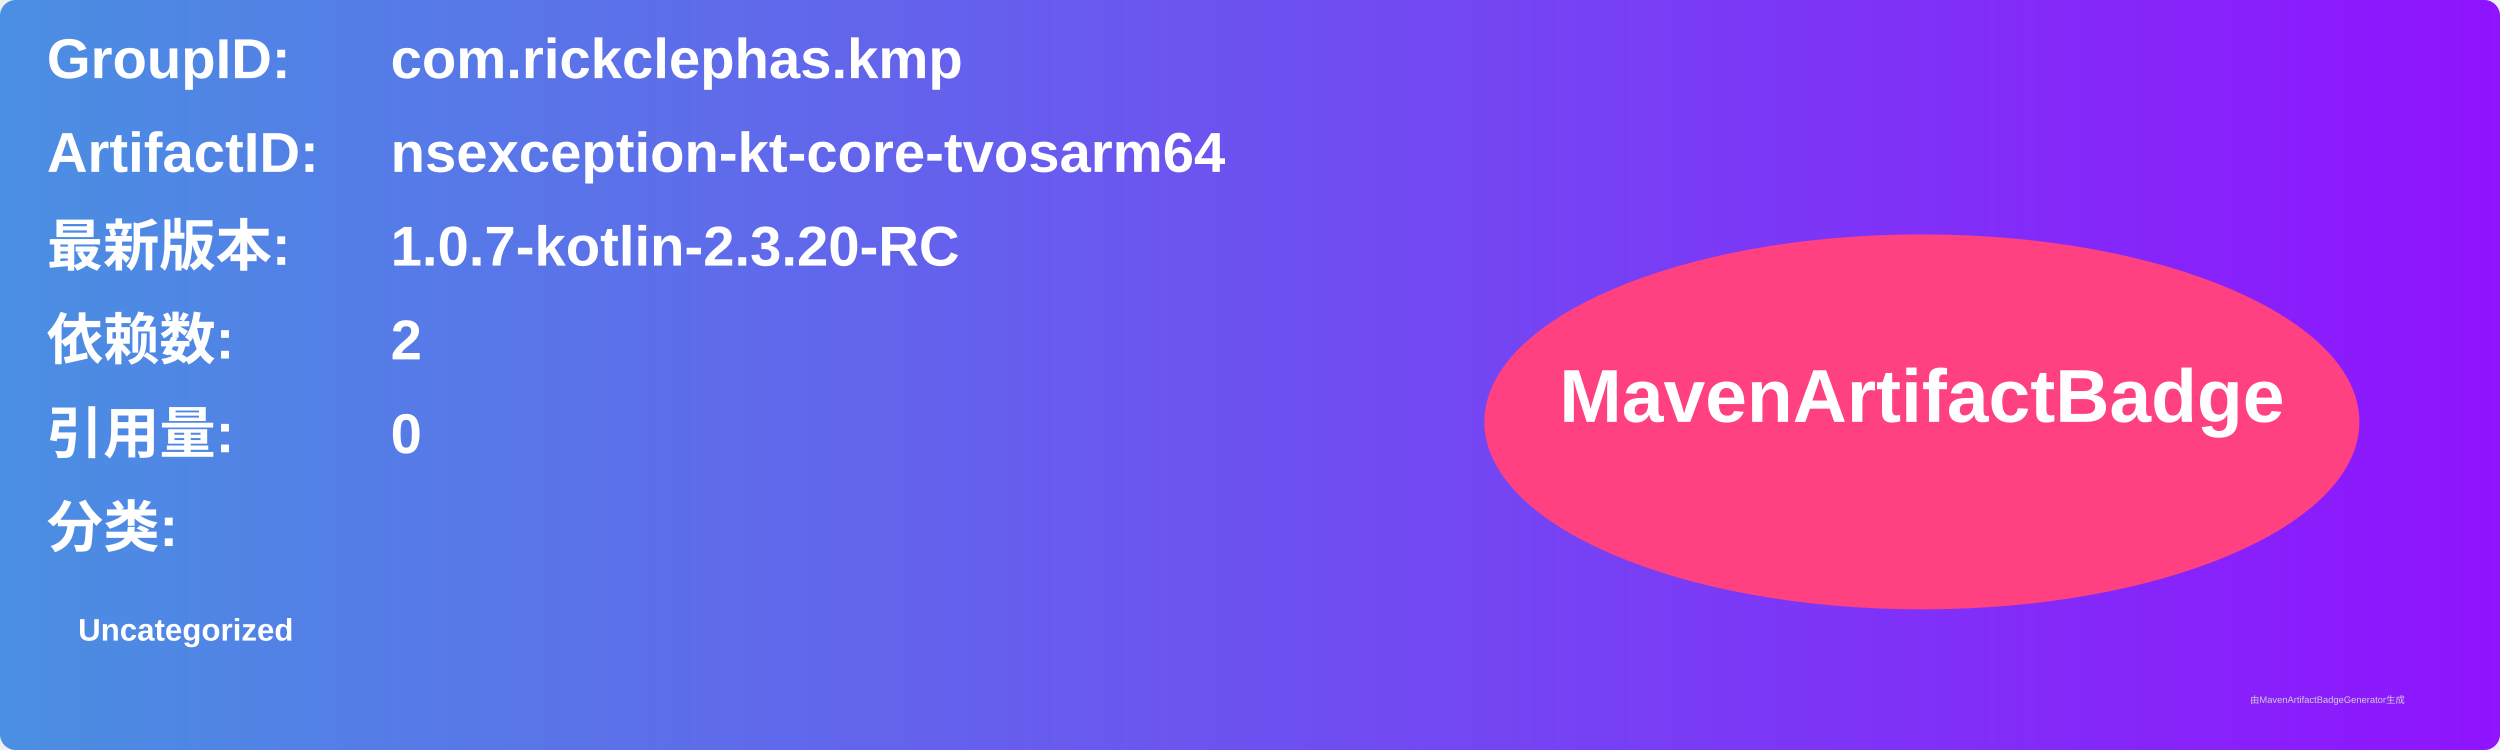
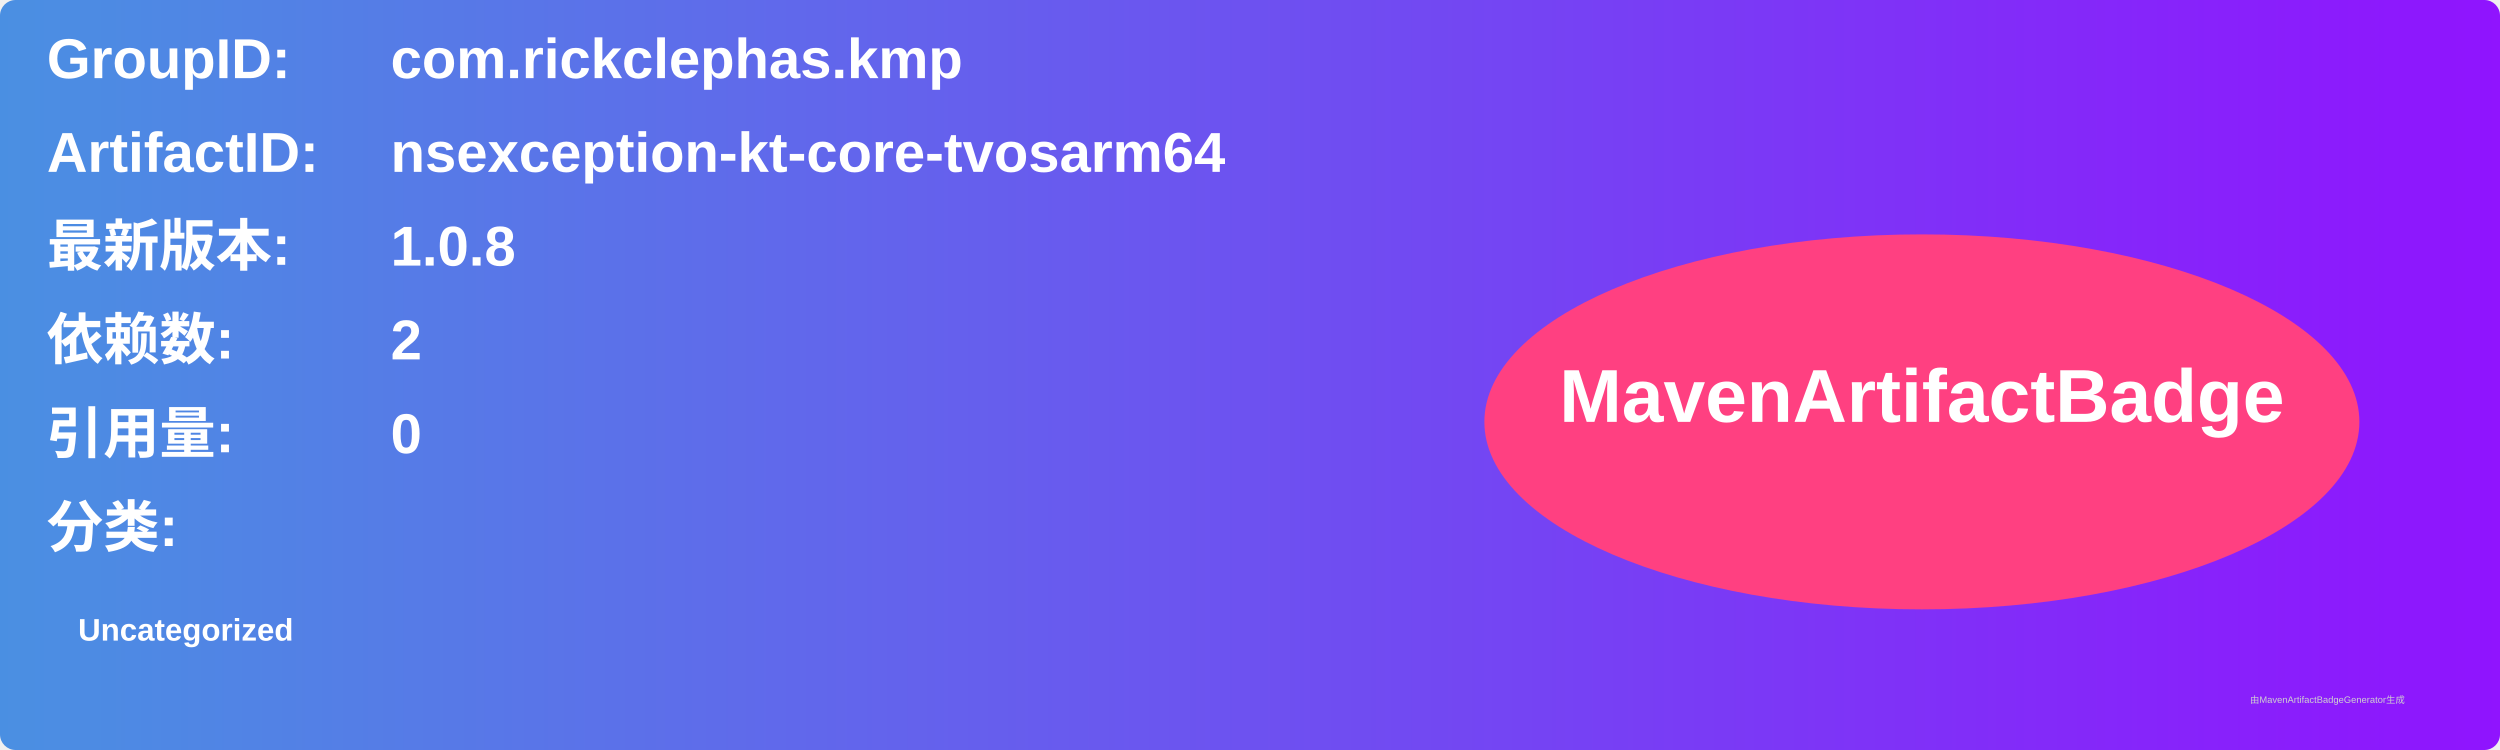
<svg xmlns="http://www.w3.org/2000/svg" width="800" height="240" viewBox="0 0 800 240">
  <linearGradient id="grad" x1="0%" y1="0%" x2="100%" y2="0%">
    <stop offset="0%" stop-color="#4a90e2" />
    <stop offset="100%" stop-color="#9013fe" />
  </linearGradient>
  <rect width="100%" height="100%" rx="5" ry="5" fill="url(#grad)" />
  <g transform="translate(15, 15)">
    <text x="0" y="10" font-family="Arial" font-size="18" fill="white" font-weight="bold" width="260">GroupID:</text>
    <text x="110" y="10" font-family="Arial" font-size="18" fill="white" font-weight="bold" width="460">com.rickclephas.kmp</text>
    <text x="0" y="40" font-family="Arial" font-size="18" fill="white" font-weight="bold" width="260">ArtifactID:</text>
    <text x="110" y="40" font-family="Arial" font-size="18" fill="white" font-weight="bold" width="460">nsexception-kt-core-tvosarm64</text>
    <text x="0" y="70" font-family="Arial" font-size="18" fill="white" font-weight="bold">最新版本:</text>
    <text x="110" y="70" font-family="Arial" font-size="18" fill="white" font-weight="bold">
-       <tspan font-weight="bold">1.0.7-kotlin-2.3.20-RC</tspan>
+       <tspan font-weight="bold">1.0.8</tspan>
    </text>
    <text x="0" y="100" font-family="Arial" font-size="18" fill="white" font-weight="bold">依赖数: </text>
    <text x="110" y="100" font-family="Arial" font-size="18" fill="white">
      <tspan font-weight="bold">2</tspan>
    </text>
    <text x="0" y="130" font-family="Arial" font-size="18" fill="white" font-weight="bold">引用量: </text>
    <text x="110" y="130" font-family="Arial" font-size="18" fill="white">
      <tspan font-weight="bold">0</tspan>
    </text>
    <text x="0" y="160" font-family="Arial" font-size="18" fill="white" font-weight="bold">分类:</text>
    <text x="10" y="190" font-family="Arial" font-size="10" fill="white">
      <tspan font-weight="bold">Uncategorized</tspan>
    </text>
    <ellipse cx="600" cy="120" rx="140" ry="60" fill="#ff4081" />
    <text x="600" y="120" text-anchor="middle" font-family="Arial" font-size="24" fill="white" font-weight="bold">MavenArtifactBadge</text>
  </g>
  <text x="720" y="225" font-family="Arial" font-size="3" fill="#d0d0d0">由MavenArtifactBadgeGenerator生成</text>
</svg>
